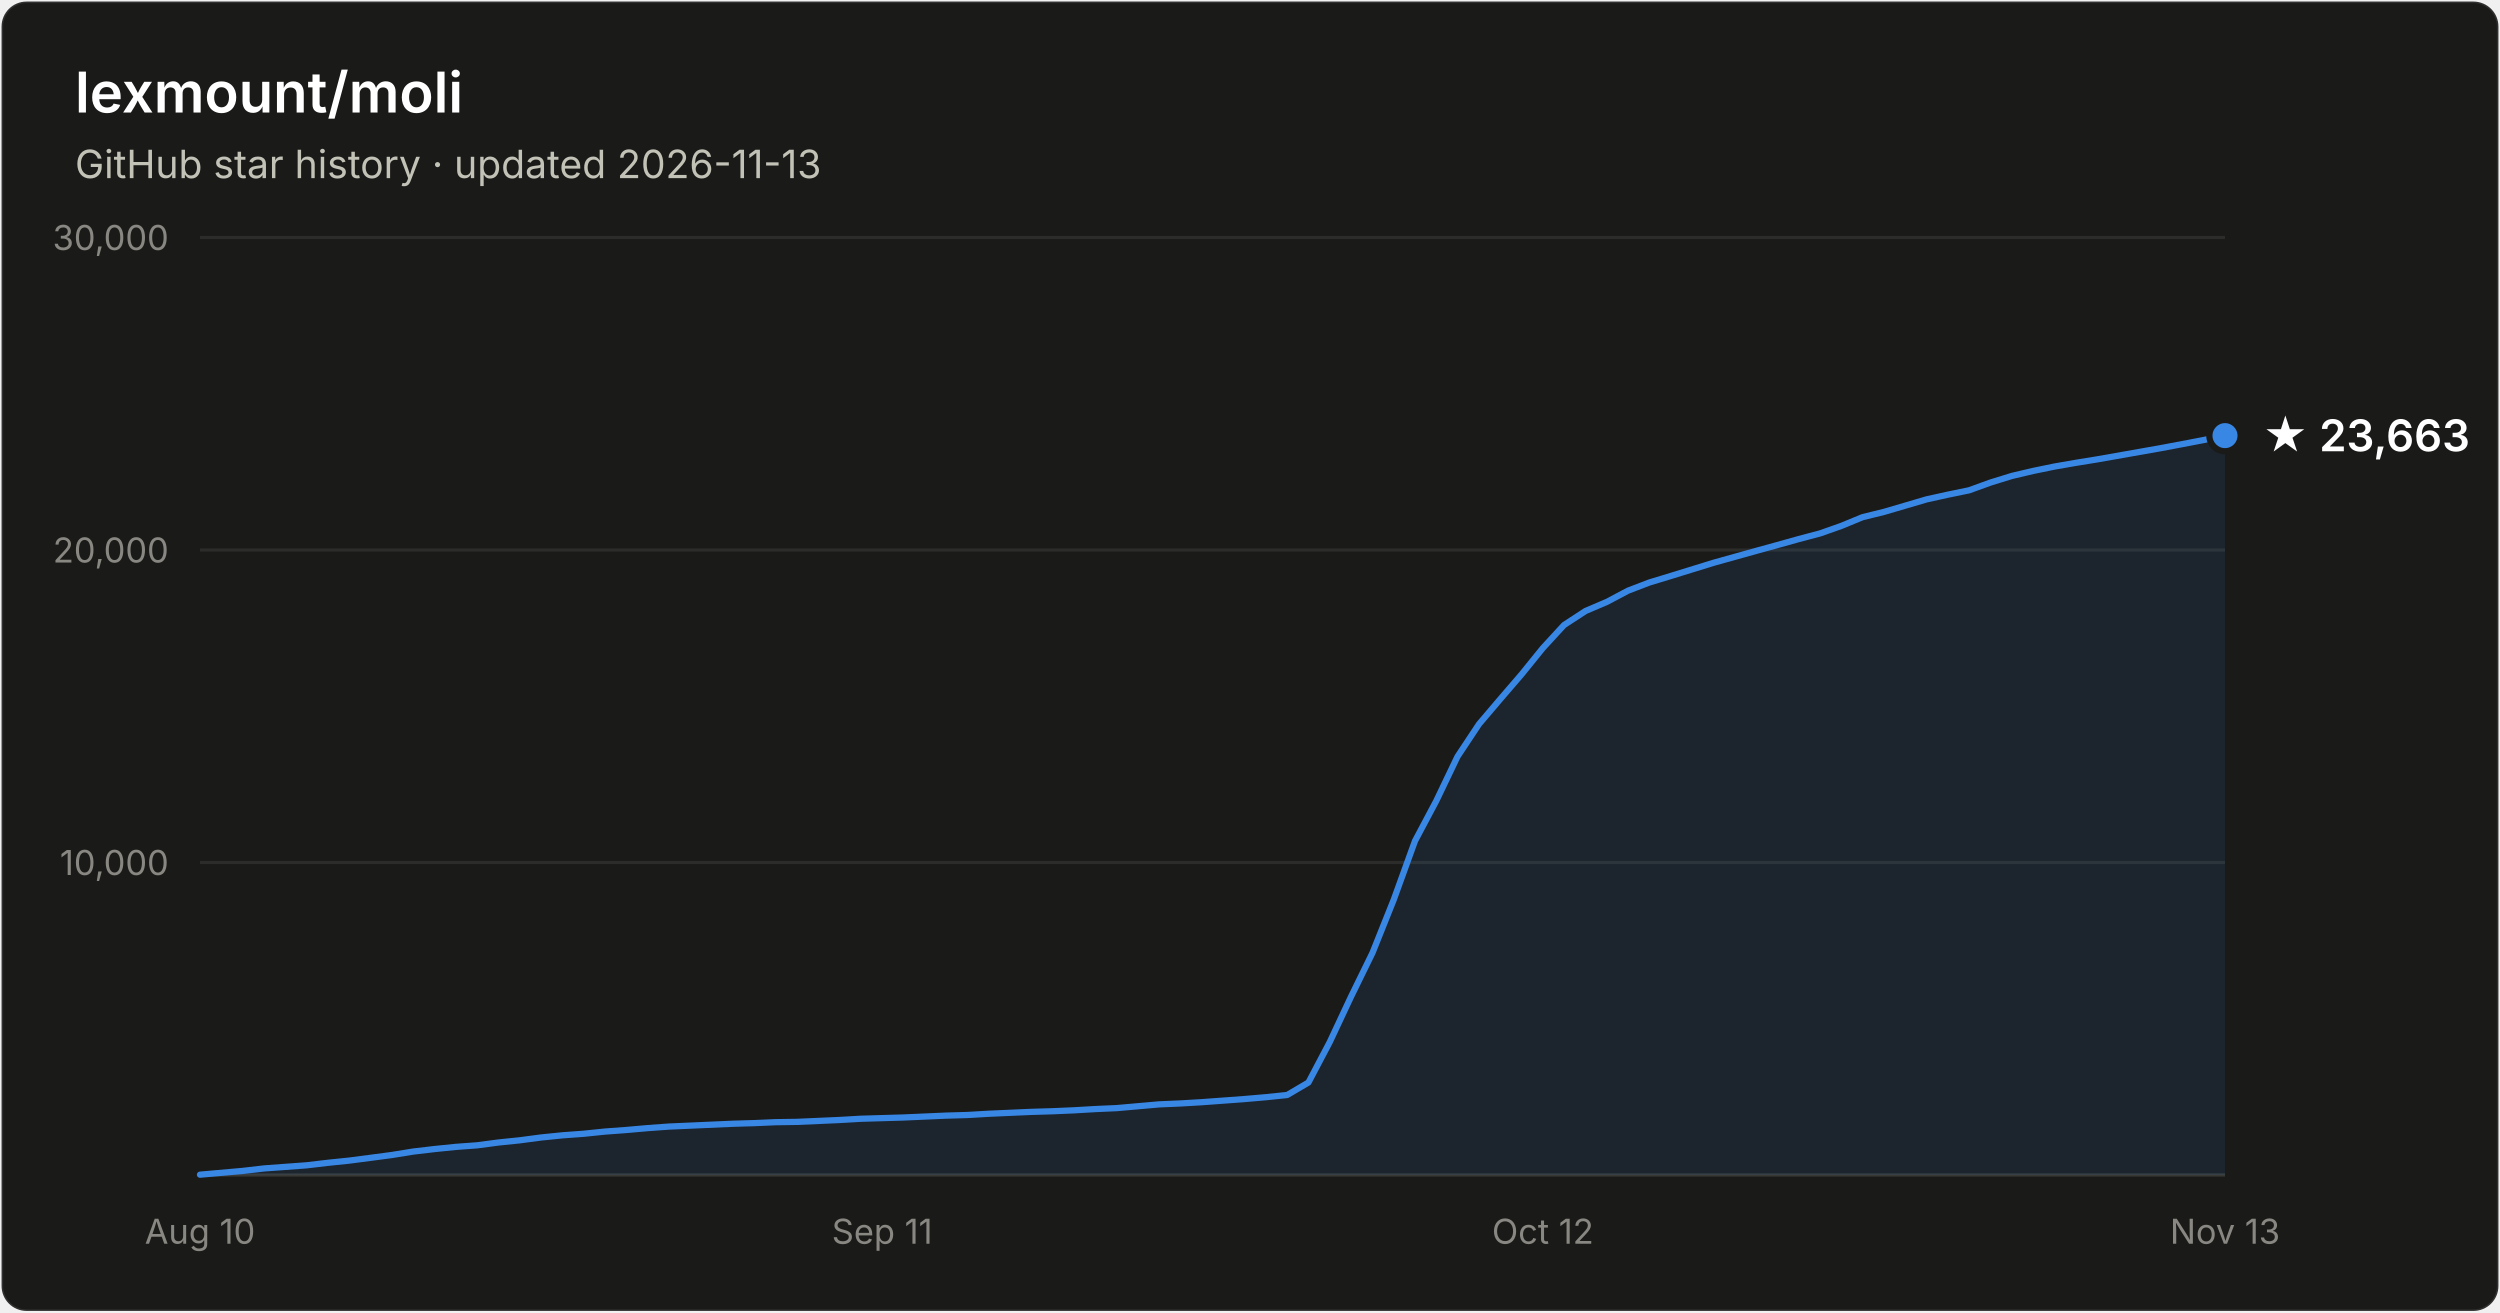
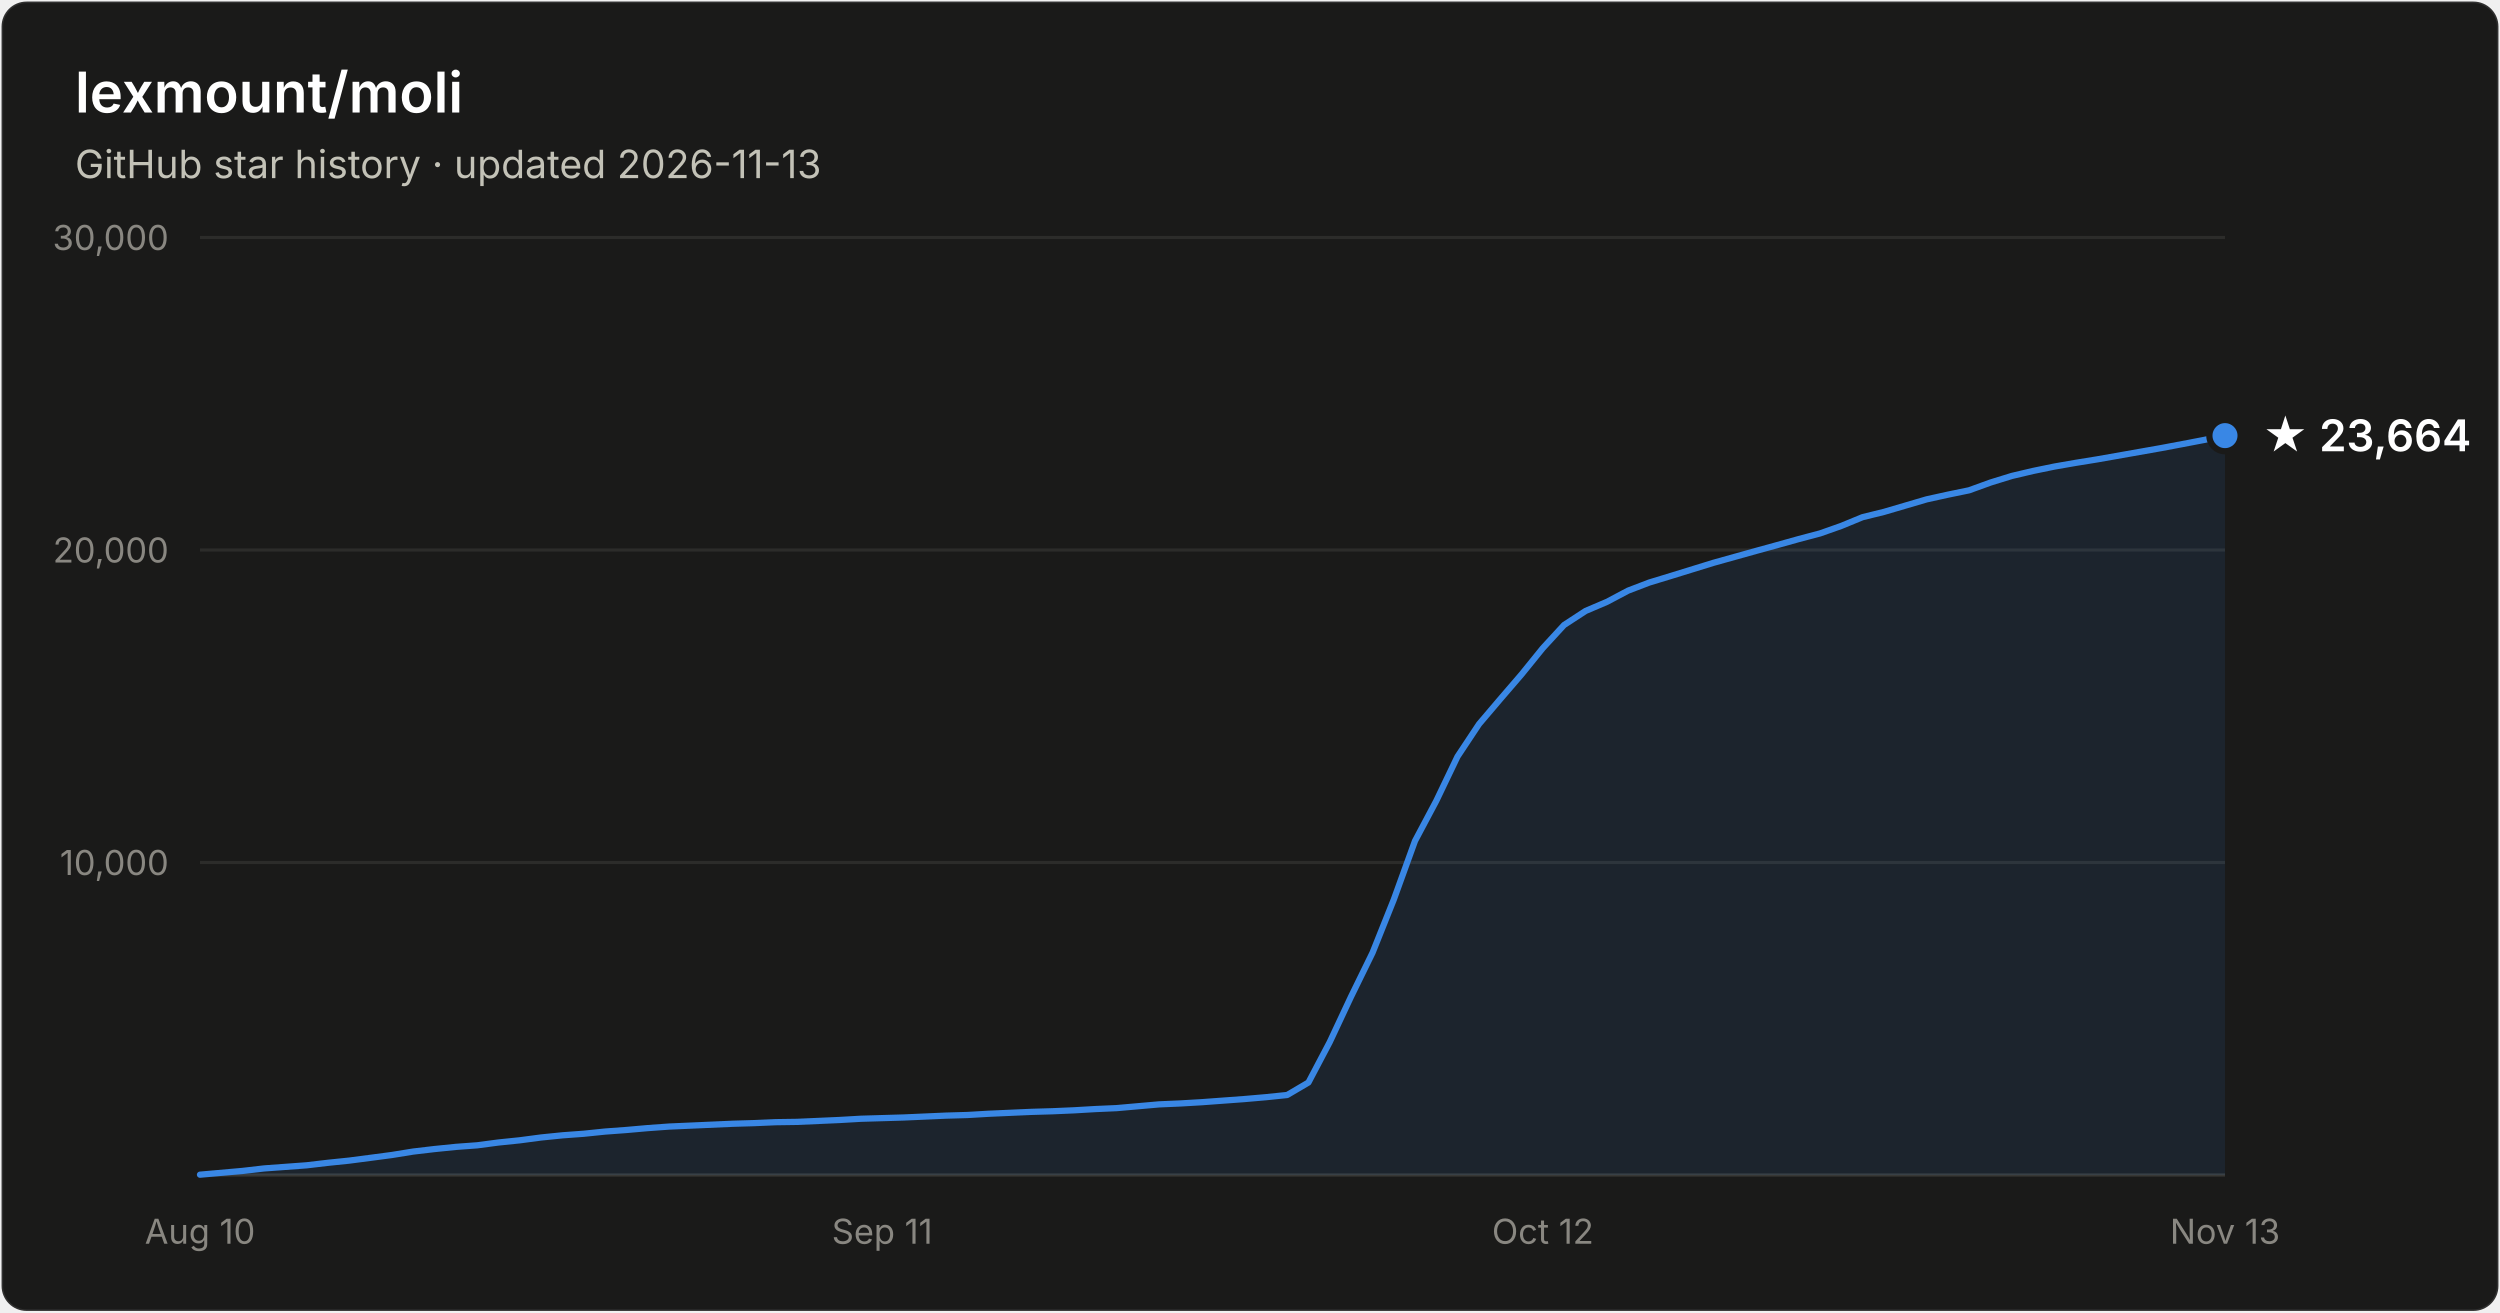
- <svg xmlns="http://www.w3.org/2000/svg" width="800" height="420" viewBox="0 0 800 420" font-family="system-ui, -apple-system, Segoe UI, sans-serif" role="img" aria-label="Star history of lexmount/moli: 23,663 stars as of 2026-11-13">
+ <svg xmlns="http://www.w3.org/2000/svg" width="800" height="420" viewBox="0 0 800 420" font-family="system-ui, -apple-system, Segoe UI, sans-serif" role="img" aria-label="Star history of lexmount/moli: 23,664 stars as of 2026-11-13">
  <rect x="0.5" y="0.5" width="799" height="419" rx="8" fill="#1a1a19" stroke="rgba(255,255,255,0.10)" />
  <text x="24" y="36" fill="#ffffff" font-size="18" font-weight="600">lexmount/moli</text>
  <text x="24" y="57" fill="#c3c2b7" font-size="12.5">GitHub star history · updated 2026-11-13</text>
  <line x1="64" y1="276.0" x2="712" y2="276.0" stroke="#2c2c2a" stroke-width="1" />
  <text x="54" y="280.0" text-anchor="end" fill="#898781" font-size="11" style="font-variant-numeric:tabular-nums">10,000</text>
  <line x1="64" y1="176.0" x2="712" y2="176.0" stroke="#2c2c2a" stroke-width="1" />
  <text x="54" y="180.0" text-anchor="end" fill="#898781" font-size="11" style="font-variant-numeric:tabular-nums">20,000</text>
  <line x1="64" y1="76.0" x2="712" y2="76.0" stroke="#2c2c2a" stroke-width="1" />
  <text x="54" y="80.0" text-anchor="end" fill="#898781" font-size="11" style="font-variant-numeric:tabular-nums">30,000</text>
  <line x1="64" y1="376" x2="712" y2="376" stroke="#383835" stroke-width="1" />
  <text x="64.0" y="398" text-anchor="middle" fill="#898781" font-size="11" style="font-variant-numeric:tabular-nums">Aug 10</text>
  <text x="282.3" y="398" text-anchor="middle" fill="#898781" font-size="11" style="font-variant-numeric:tabular-nums">Sep 11</text>
  <text x="493.7" y="398" text-anchor="middle" fill="#898781" font-size="11" style="font-variant-numeric:tabular-nums">Oct 12</text>
  <text x="712.0" y="398" text-anchor="middle" fill="#898781" font-size="11" style="font-variant-numeric:tabular-nums">Nov 13</text>
  <path d="M64.0 375.9 L70.8 375.3 L77.6 374.7 L84.5 373.9 L91.3 373.4 L98.1 372.9 L104.9 372.1 L111.7 371.4 L118.6 370.5 L125.4 369.6 L132.2 368.5 L139.0 367.7 L145.9 367.0 L152.7 366.5 L159.5 365.6 L166.3 364.9 L173.1 364.0 L180.0 363.3 L186.8 362.8 L193.6 362.1 L200.4 361.6 L207.2 361.0 L214.1 360.5 L220.9 360.2 L227.7 359.9 L234.5 359.6 L241.3 359.4 L248.2 359.1 L255.0 359.0 L261.8 358.7 L268.6 358.4 L275.5 358.0 L282.3 357.8 L289.1 357.6 L295.9 357.3 L302.7 357.0 L309.6 356.8 L316.4 356.4 L323.2 356.1 L330.0 355.8 L336.8 355.6 L343.7 355.3 L350.5 354.9 L357.3 354.6 L364.1 354.0 L370.9 353.4 L377.8 353.1 L384.6 352.7 L391.4 352.2 L398.2 351.7 L405.1 351.1 L411.9 350.4 L418.7 346.4 L425.5 333.5 L432.3 319.0 L439.2 304.9 L446.0 287.9 L452.8 269.1 L459.6 256.3 L466.4 242.1 L473.3 231.7 L480.1 223.7 L486.9 215.8 L493.7 207.4 L500.5 200.0 L507.4 195.5 L514.2 192.6 L521.0 189.0 L527.8 186.4 L534.7 184.3 L541.5 182.2 L548.3 180.1 L555.1 178.2 L561.9 176.3 L568.8 174.4 L575.6 172.5 L582.4 170.7 L589.2 168.3 L596.0 165.5 L602.9 163.8 L609.7 161.8 L616.5 159.8 L623.3 158.3 L630.1 156.9 L637.0 154.4 L643.8 152.3 L650.6 150.7 L657.4 149.3 L664.3 148.1 L671.1 147.0 L677.9 145.8 L684.7 144.6 L691.5 143.4 L698.4 142.1 L705.2 140.8 L712.0 139.4 L712.0 376 L64.0 376 Z" fill="#3987e5" fill-opacity="0.1" />
  <path d="M64.0 375.9 L70.8 375.3 L77.6 374.7 L84.5 373.9 L91.3 373.4 L98.1 372.9 L104.9 372.1 L111.7 371.4 L118.6 370.5 L125.4 369.6 L132.2 368.5 L139.0 367.7 L145.9 367.0 L152.7 366.5 L159.5 365.6 L166.3 364.9 L173.1 364.0 L180.0 363.3 L186.8 362.8 L193.6 362.1 L200.4 361.6 L207.2 361.0 L214.1 360.5 L220.9 360.2 L227.7 359.9 L234.5 359.6 L241.3 359.4 L248.2 359.1 L255.0 359.0 L261.8 358.7 L268.6 358.4 L275.5 358.0 L282.3 357.8 L289.1 357.6 L295.9 357.3 L302.7 357.0 L309.6 356.8 L316.4 356.4 L323.2 356.1 L330.0 355.8 L336.8 355.6 L343.7 355.3 L350.5 354.9 L357.3 354.6 L364.1 354.0 L370.9 353.4 L377.8 353.1 L384.6 352.7 L391.4 352.2 L398.2 351.7 L405.1 351.1 L411.9 350.4 L418.7 346.4 L425.5 333.5 L432.3 319.0 L439.2 304.9 L446.0 287.9 L452.8 269.1 L459.6 256.3 L466.4 242.1 L473.3 231.7 L480.1 223.7 L486.9 215.8 L493.7 207.4 L500.5 200.0 L507.4 195.5 L514.2 192.6 L521.0 189.0 L527.8 186.4 L534.7 184.3 L541.5 182.2 L548.3 180.1 L555.1 178.2 L561.9 176.3 L568.8 174.4 L575.6 172.5 L582.4 170.7 L589.2 168.3 L596.0 165.5 L602.9 163.8 L609.7 161.8 L616.5 159.8 L623.3 158.3 L630.1 156.9 L637.0 154.4 L643.8 152.3 L650.6 150.7 L657.4 149.3 L664.3 148.1 L671.1 147.0 L677.9 145.8 L684.7 144.6 L691.5 143.4 L698.4 142.1 L705.2 140.8 L712.0 139.4" fill="none" stroke="#3987e5" stroke-width="2" stroke-linejoin="round" stroke-linecap="round" />
  <circle cx="712.0" cy="139.4" r="5" fill="#3987e5" stroke="#1a1a19" stroke-width="2" />
-   <text x="724.0" y="144.4" fill="#ffffff" font-size="14" font-weight="600">★ 23,663</text>
+   <text x="724.0" y="144.4" fill="#ffffff" font-size="14" font-weight="600">★ 23,664</text>
</svg>
